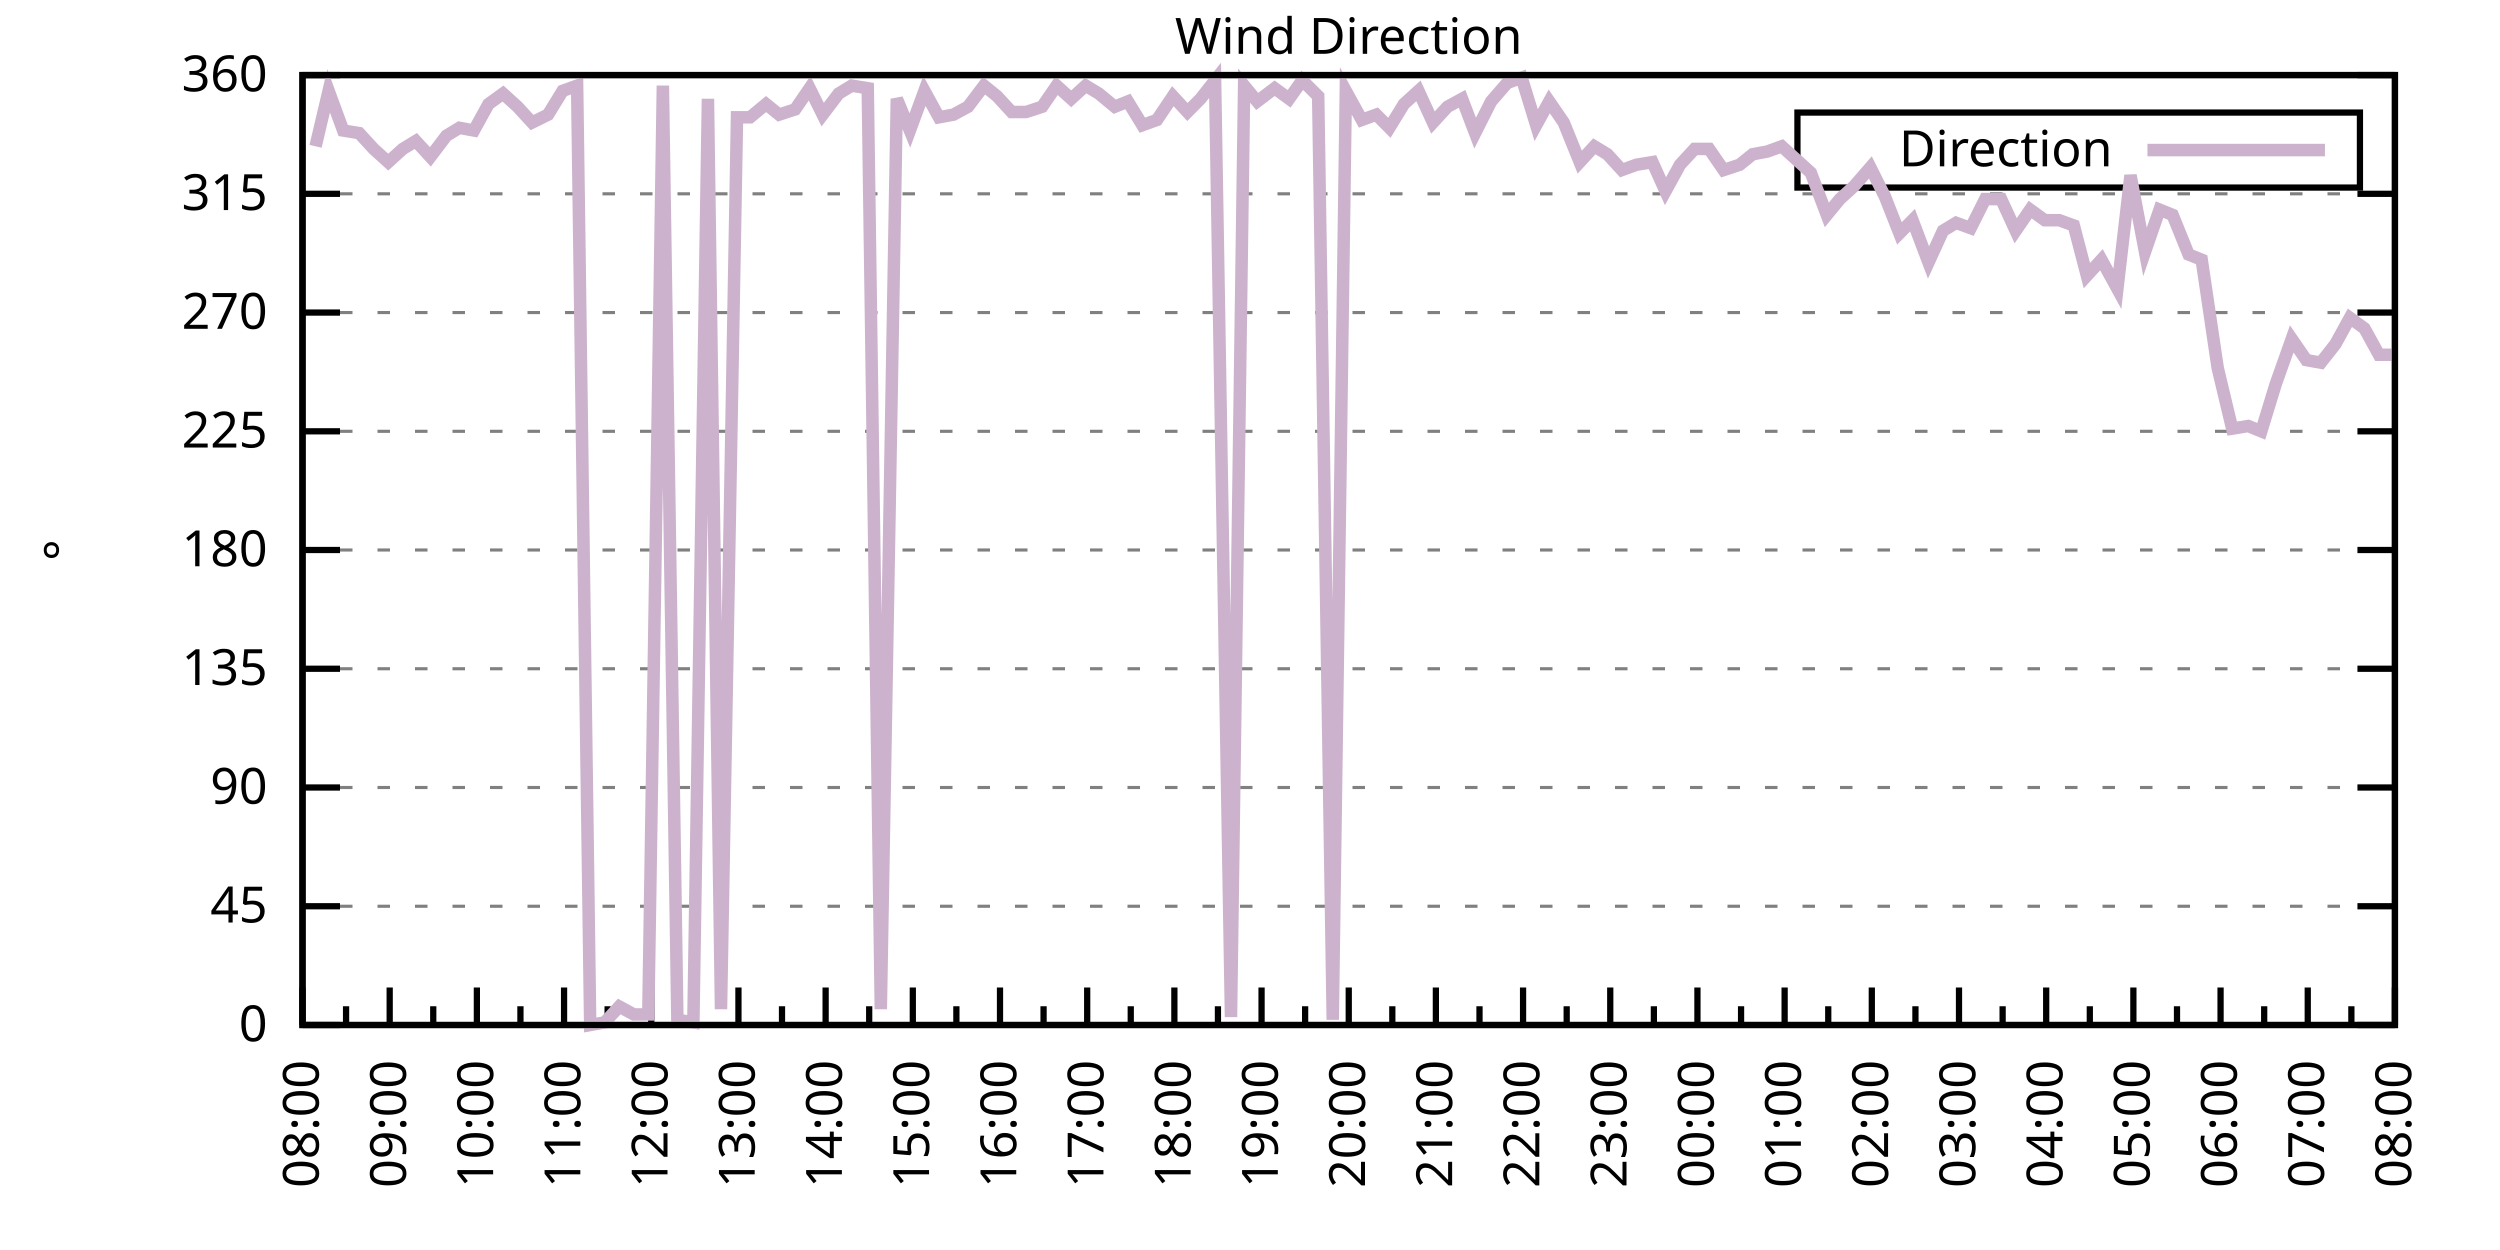
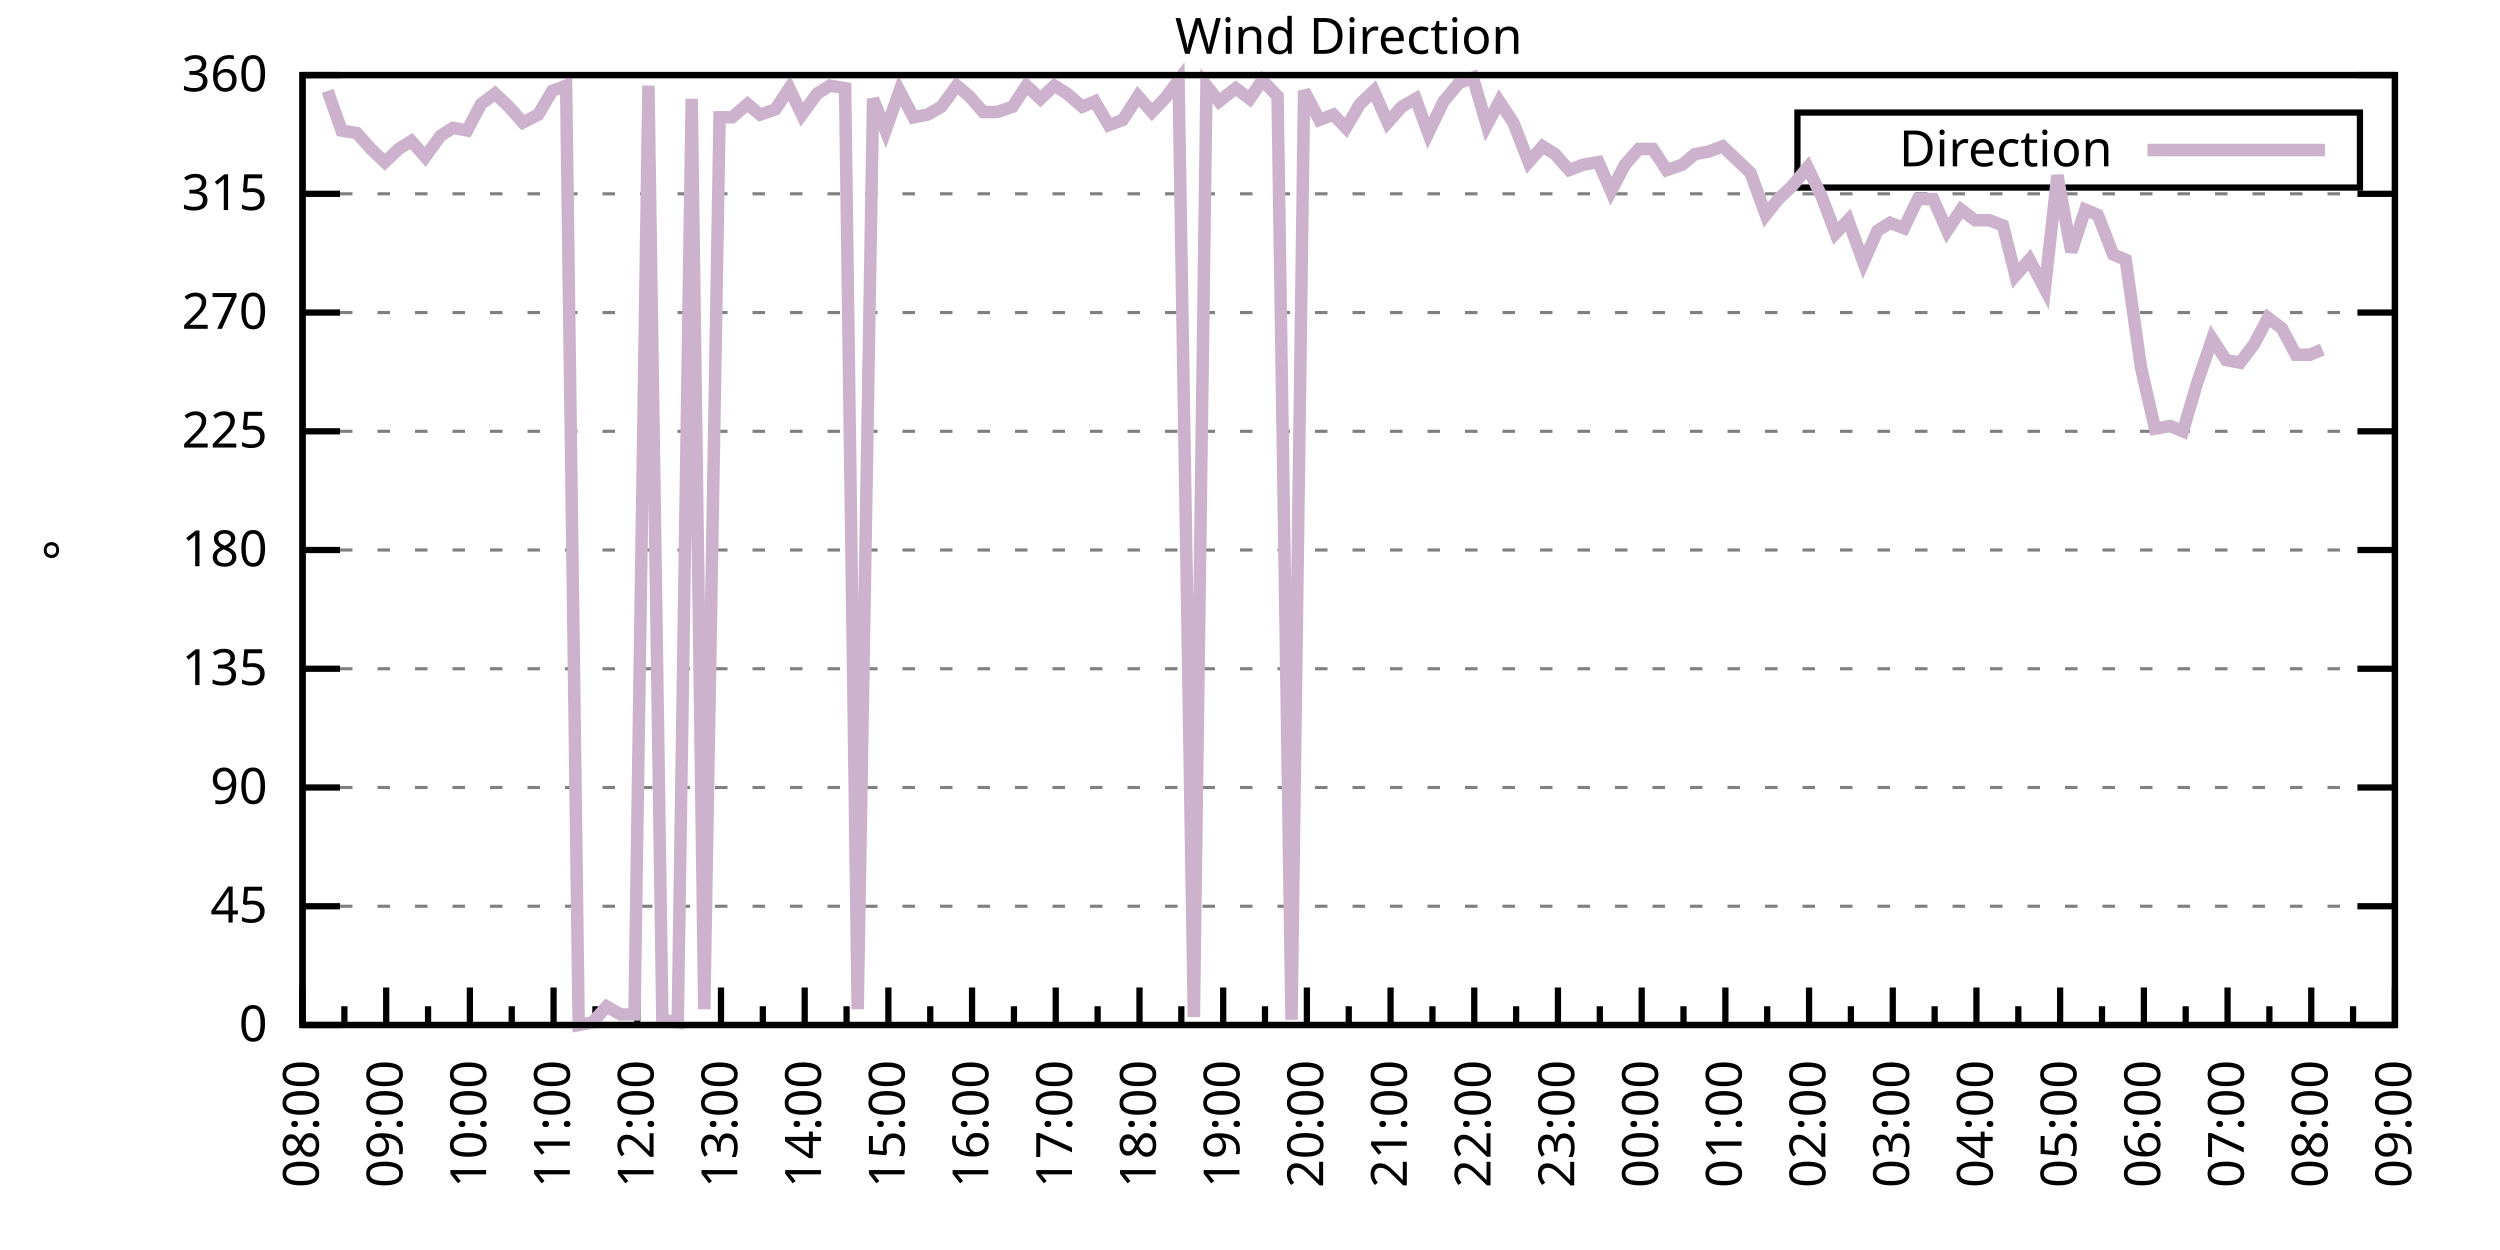
<svg xmlns="http://www.w3.org/2000/svg" xmlns:xlink="http://www.w3.org/1999/xlink" width="400" height="200" viewBox="0 0 400 200">
  <g id="gnuplot_canvas">
    <rect x="0" y="0" width="400" height="200" fill="none" />
    <defs>
      <circle id="gpDot" r="0.5" stroke-width="0.5" stroke="currentColor" />
      <path id="gpPt0" stroke-width="0.333" stroke="currentColor" d="M-1,0 h2 M0,-1 v2" />
      <path id="gpPt1" stroke-width="0.333" stroke="currentColor" d="M-1,-1 L1,1 M1,-1 L-1,1" />
      <path id="gpPt2" stroke-width="0.333" stroke="currentColor" d="M-1,0 L1,0 M0,-1 L0,1 M-1,-1 L1,1 M-1,1 L1,-1" />
      <rect id="gpPt3" stroke-width="0.333" stroke="currentColor" x="-1" y="-1" width="2" height="2" />
      <rect id="gpPt4" stroke-width="0.333" stroke="currentColor" fill="currentColor" x="-1" y="-1" width="2" height="2" />
      <circle id="gpPt5" stroke-width="0.333" stroke="currentColor" cx="0" cy="0" r="1" />
      <use xlink:href="#gpPt5" id="gpPt6" fill="currentColor" stroke="none" />
      <path id="gpPt7" stroke-width="0.333" stroke="currentColor" d="M0,-1.33 L-1.33,0.67 L1.33,0.67 z" />
      <use xlink:href="#gpPt7" id="gpPt8" fill="currentColor" stroke="none" />
      <use xlink:href="#gpPt7" id="gpPt9" stroke="currentColor" transform="rotate(180)" />
      <use xlink:href="#gpPt9" id="gpPt10" fill="currentColor" stroke="none" />
      <use xlink:href="#gpPt3" id="gpPt11" stroke="currentColor" transform="rotate(45)" />
      <use xlink:href="#gpPt11" id="gpPt12" fill="currentColor" stroke="none" />
      <path id="gpPt13" stroke-width="0.333" stroke="currentColor" d="M0,1.330 L1.265,0.411 L0.782,-1.067 L-0.782,-1.076 L-1.265,0.411 z" />
      <use xlink:href="#gpPt13" id="gpPt14" fill="currentColor" stroke="none" />
      <filter id="textbox" filterUnits="objectBoundingBox" x="0" y="0" height="1" width="1">
        <feFlood flood-color="white" flood-opacity="1" result="bgnd" />
        <feComposite in="SourceGraphic" in2="bgnd" operator="atop" />
      </filter>
      <filter id="greybox" filterUnits="objectBoundingBox" x="0" y="0" height="1" width="1">
        <feFlood flood-color="lightgrey" flood-opacity="1" result="grey" />
        <feComposite in="SourceGraphic" in2="grey" operator="atop" />
      </filter>
    </defs>
    <g fill="none" color="white" stroke="currentColor" stroke-width="1.00" stroke-linecap="butt" stroke-linejoin="miter">
</g>
    <g fill="none" color="black" stroke="currentColor" stroke-width="1.00" stroke-linecap="butt" stroke-linejoin="miter">
      <g stroke="none" shape-rendering="crispEdges">
        <polygon fill="rgb(255, 255, 255)" points="48.40,164.00 383.18,164.00 383.18,12.02 48.40,12.02 " />
      </g>
    </g>
    <g fill="none" color="black" stroke="currentColor" stroke-width="1.00" stroke-linecap="butt" stroke-linejoin="miter">
</g>
    <g fill="none" color="black" stroke="black" stroke-width="0.50" stroke-linecap="butt" stroke-linejoin="miter">
</g>
    <g fill="none" color="gray" stroke="currentColor" stroke-width="0.50" stroke-linecap="butt" stroke-linejoin="miter">
      <path stroke="gray" stroke-dasharray="2,4" class="gridline" d="M48.40,164.00 L383.19,164.00  " />
    </g>
    <g fill="none" color="gray" stroke="gray" stroke-width="1.00" stroke-linecap="butt" stroke-linejoin="miter">
</g>
    <g fill="none" color="black" stroke="currentColor" stroke-width="1.00" stroke-linecap="butt" stroke-linejoin="miter">
      <path stroke="black" d="M48.40,164.00 L54.40,164.00 M383.19,164.00 L377.19,164.00  " />
      <g transform="translate(42.80,166.60)" stroke="none" fill="black" font-family="Sans" font-size="8.00" text-anchor="end">
        <text>
          <tspan font-family="Sans"> 0</tspan>
        </text>
      </g>
    </g>
    <g fill="none" color="black" stroke="currentColor" stroke-width="1.00" stroke-linecap="butt" stroke-linejoin="miter">
</g>
    <g fill="none" color="black" stroke="black" stroke-width="0.50" stroke-linecap="butt" stroke-linejoin="miter">
</g>
    <g fill="none" color="gray" stroke="currentColor" stroke-width="0.50" stroke-linecap="butt" stroke-linejoin="miter">
      <path stroke="gray" stroke-dasharray="2,4" class="gridline" d="M48.40,145.00 L383.19,145.00  " />
    </g>
    <g fill="none" color="gray" stroke="gray" stroke-width="1.00" stroke-linecap="butt" stroke-linejoin="miter">
</g>
    <g fill="none" color="black" stroke="currentColor" stroke-width="1.00" stroke-linecap="butt" stroke-linejoin="miter">
      <path stroke="black" d="M48.40,145.00 L54.40,145.00 M383.19,145.00 L377.19,145.00  " />
      <g transform="translate(42.80,147.60)" stroke="none" fill="black" font-family="Sans" font-size="8.00" text-anchor="end">
        <text>
          <tspan font-family="Sans"> 45</tspan>
        </text>
      </g>
    </g>
    <g fill="none" color="black" stroke="currentColor" stroke-width="1.00" stroke-linecap="butt" stroke-linejoin="miter">
</g>
    <g fill="none" color="black" stroke="black" stroke-width="0.50" stroke-linecap="butt" stroke-linejoin="miter">
</g>
    <g fill="none" color="gray" stroke="currentColor" stroke-width="0.50" stroke-linecap="butt" stroke-linejoin="miter">
      <path stroke="gray" stroke-dasharray="2,4" class="gridline" d="M48.40,126.00 L383.19,126.00  " />
    </g>
    <g fill="none" color="gray" stroke="gray" stroke-width="1.00" stroke-linecap="butt" stroke-linejoin="miter">
</g>
    <g fill="none" color="black" stroke="currentColor" stroke-width="1.00" stroke-linecap="butt" stroke-linejoin="miter">
      <path stroke="black" d="M48.40,126.00 L54.40,126.00 M383.19,126.00 L377.19,126.00  " />
      <g transform="translate(42.80,128.60)" stroke="none" fill="black" font-family="Sans" font-size="8.00" text-anchor="end">
        <text>
          <tspan font-family="Sans"> 90</tspan>
        </text>
      </g>
    </g>
    <g fill="none" color="black" stroke="currentColor" stroke-width="1.00" stroke-linecap="butt" stroke-linejoin="miter">
</g>
    <g fill="none" color="black" stroke="black" stroke-width="0.50" stroke-linecap="butt" stroke-linejoin="miter">
</g>
    <g fill="none" color="gray" stroke="currentColor" stroke-width="0.50" stroke-linecap="butt" stroke-linejoin="miter">
      <path stroke="gray" stroke-dasharray="2,4" class="gridline" d="M48.40,107.00 L383.19,107.00  " />
    </g>
    <g fill="none" color="gray" stroke="gray" stroke-width="1.00" stroke-linecap="butt" stroke-linejoin="miter">
</g>
    <g fill="none" color="black" stroke="currentColor" stroke-width="1.00" stroke-linecap="butt" stroke-linejoin="miter">
      <path stroke="black" d="M48.40,107.00 L54.40,107.00 M383.19,107.00 L377.19,107.00  " />
      <g transform="translate(42.80,109.60)" stroke="none" fill="black" font-family="Sans" font-size="8.00" text-anchor="end">
        <text>
          <tspan font-family="Sans"> 135</tspan>
        </text>
      </g>
    </g>
    <g fill="none" color="black" stroke="currentColor" stroke-width="1.00" stroke-linecap="butt" stroke-linejoin="miter">
</g>
    <g fill="none" color="black" stroke="black" stroke-width="0.50" stroke-linecap="butt" stroke-linejoin="miter">
</g>
    <g fill="none" color="gray" stroke="currentColor" stroke-width="0.50" stroke-linecap="butt" stroke-linejoin="miter">
      <path stroke="gray" stroke-dasharray="2,4" class="gridline" d="M48.40,88.00 L383.19,88.00  " />
    </g>
    <g fill="none" color="gray" stroke="gray" stroke-width="1.00" stroke-linecap="butt" stroke-linejoin="miter">
</g>
    <g fill="none" color="black" stroke="currentColor" stroke-width="1.00" stroke-linecap="butt" stroke-linejoin="miter">
      <path stroke="black" d="M48.40,88.00 L54.40,88.00 M383.19,88.00 L377.19,88.00  " />
      <g transform="translate(42.80,90.60)" stroke="none" fill="black" font-family="Sans" font-size="8.00" text-anchor="end">
        <text>
          <tspan font-family="Sans"> 180</tspan>
        </text>
      </g>
    </g>
    <g fill="none" color="black" stroke="currentColor" stroke-width="1.00" stroke-linecap="butt" stroke-linejoin="miter">
</g>
    <g fill="none" color="black" stroke="black" stroke-width="0.50" stroke-linecap="butt" stroke-linejoin="miter">
</g>
    <g fill="none" color="gray" stroke="currentColor" stroke-width="0.50" stroke-linecap="butt" stroke-linejoin="miter">
      <path stroke="gray" stroke-dasharray="2,4" class="gridline" d="M48.40,69.01 L383.19,69.01  " />
    </g>
    <g fill="none" color="gray" stroke="gray" stroke-width="1.00" stroke-linecap="butt" stroke-linejoin="miter">
</g>
    <g fill="none" color="black" stroke="currentColor" stroke-width="1.00" stroke-linecap="butt" stroke-linejoin="miter">
      <path stroke="black" d="M48.40,69.01 L54.40,69.01 M383.19,69.01 L377.19,69.01  " />
      <g transform="translate(42.80,71.61)" stroke="none" fill="black" font-family="Sans" font-size="8.00" text-anchor="end">
        <text>
          <tspan font-family="Sans"> 225</tspan>
        </text>
      </g>
    </g>
    <g fill="none" color="black" stroke="currentColor" stroke-width="1.00" stroke-linecap="butt" stroke-linejoin="miter">
</g>
    <g fill="none" color="black" stroke="black" stroke-width="0.50" stroke-linecap="butt" stroke-linejoin="miter">
</g>
    <g fill="none" color="gray" stroke="currentColor" stroke-width="0.50" stroke-linecap="butt" stroke-linejoin="miter">
      <path stroke="gray" stroke-dasharray="2,4" class="gridline" d="M48.40,50.01 L383.19,50.01  " />
    </g>
    <g fill="none" color="gray" stroke="gray" stroke-width="1.00" stroke-linecap="butt" stroke-linejoin="miter">
</g>
    <g fill="none" color="black" stroke="currentColor" stroke-width="1.00" stroke-linecap="butt" stroke-linejoin="miter">
      <path stroke="black" d="M48.40,50.01 L54.40,50.01 M383.19,50.01 L377.19,50.01  " />
      <g transform="translate(42.80,52.61)" stroke="none" fill="black" font-family="Sans" font-size="8.00" text-anchor="end">
        <text>
          <tspan font-family="Sans"> 270</tspan>
        </text>
      </g>
    </g>
    <g fill="none" color="black" stroke="currentColor" stroke-width="1.00" stroke-linecap="butt" stroke-linejoin="miter">
</g>
    <g fill="none" color="black" stroke="black" stroke-width="0.50" stroke-linecap="butt" stroke-linejoin="miter">
</g>
    <g fill="none" color="gray" stroke="currentColor" stroke-width="0.50" stroke-linecap="butt" stroke-linejoin="miter">
      <path stroke="gray" stroke-dasharray="2,4" class="gridline" d="M48.40,31.01 L383.19,31.01  " />
    </g>
    <g fill="none" color="gray" stroke="gray" stroke-width="1.00" stroke-linecap="butt" stroke-linejoin="miter">
</g>
    <g fill="none" color="black" stroke="currentColor" stroke-width="1.00" stroke-linecap="butt" stroke-linejoin="miter">
      <path stroke="black" d="M48.40,31.01 L54.40,31.01 M383.19,31.01 L377.19,31.01  " />
      <g transform="translate(42.80,33.61)" stroke="none" fill="black" font-family="Sans" font-size="8.00" text-anchor="end">
        <text>
          <tspan font-family="Sans"> 315</tspan>
        </text>
      </g>
    </g>
    <g fill="none" color="black" stroke="currentColor" stroke-width="1.00" stroke-linecap="butt" stroke-linejoin="miter">
</g>
    <g fill="none" color="black" stroke="black" stroke-width="0.50" stroke-linecap="butt" stroke-linejoin="miter">
</g>
    <g fill="none" color="gray" stroke="currentColor" stroke-width="0.50" stroke-linecap="butt" stroke-linejoin="miter">
      <path stroke="gray" stroke-dasharray="2,4" class="gridline" d="M48.40,12.01 L383.19,12.01  " />
    </g>
    <g fill="none" color="gray" stroke="gray" stroke-width="1.00" stroke-linecap="butt" stroke-linejoin="miter">
</g>
    <g fill="none" color="black" stroke="currentColor" stroke-width="1.00" stroke-linecap="butt" stroke-linejoin="miter">
      <path stroke="black" d="M48.40,12.01 L54.40,12.01 M383.19,12.01 L377.19,12.01  " />
      <g transform="translate(42.80,14.61)" stroke="none" fill="black" font-family="Sans" font-size="8.00" text-anchor="end">
        <text>
          <tspan font-family="Sans"> 360</tspan>
        </text>
      </g>
    </g>
    <g fill="none" color="black" stroke="currentColor" stroke-width="1.00" stroke-linecap="butt" stroke-linejoin="miter">
      <path stroke="black" d="M48.40,164.00 L48.40,158.00  " />
      <g transform="translate(51.00,169.60) rotate(270)" stroke="none" fill="black" font-family="Sans" font-size="8.00" text-anchor="end">
        <text>
          <tspan font-family="Sans">08:00</tspan>
        </text>
      </g>
    </g>
    <g fill="none" color="black" stroke="currentColor" stroke-width="1.00" stroke-linecap="butt" stroke-linejoin="miter">
-       <path stroke="black" d="M55.37,164.00 L55.37,161.00 M62.35,164.00 L62.35,158.00  " />
-       <g transform="translate(64.95,169.60) rotate(270)" stroke="none" fill="black" font-family="Sans" font-size="8.00" text-anchor="end">
+       <path stroke="black" d="M55.10,164.00 L55.10,161.00 M61.79,164.00 L61.79,158.00  " />
+       <g transform="translate(64.39,169.60) rotate(270)" stroke="none" fill="black" font-family="Sans" font-size="8.00" text-anchor="end">
        <text>
          <tspan font-family="Sans">09:00</tspan>
        </text>
      </g>
    </g>
    <g fill="none" color="black" stroke="currentColor" stroke-width="1.00" stroke-linecap="butt" stroke-linejoin="miter">
-       <path stroke="black" d="M69.32,164.00 L69.32,161.00 M76.30,164.00 L76.30,158.00  " />
-       <g transform="translate(78.90,169.60) rotate(270)" stroke="none" fill="black" font-family="Sans" font-size="8.00" text-anchor="end">
+       <path stroke="black" d="M68.49,164.00 L68.49,161.00 M75.18,164.00 L75.18,158.00  " />
+       <g transform="translate(77.78,169.60) rotate(270)" stroke="none" fill="black" font-family="Sans" font-size="8.00" text-anchor="end">
        <text>
          <tspan font-family="Sans">10:00</tspan>
        </text>
      </g>
    </g>
    <g fill="none" color="black" stroke="currentColor" stroke-width="1.00" stroke-linecap="butt" stroke-linejoin="miter">
-       <path stroke="black" d="M83.27,164.00 L83.27,161.00 M90.25,164.00 L90.25,158.00  " />
-       <g transform="translate(92.85,169.60) rotate(270)" stroke="none" fill="black" font-family="Sans" font-size="8.00" text-anchor="end">
+       <path stroke="black" d="M81.88,164.00 L81.88,161.00 M88.57,164.00 L88.57,158.00  " />
+       <g transform="translate(91.17,169.60) rotate(270)" stroke="none" fill="black" font-family="Sans" font-size="8.00" text-anchor="end">
        <text>
          <tspan font-family="Sans">11:00</tspan>
        </text>
      </g>
    </g>
    <g fill="none" color="black" stroke="currentColor" stroke-width="1.00" stroke-linecap="butt" stroke-linejoin="miter">
-       <path stroke="black" d="M97.22,164.00 L97.22,161.00 M104.20,164.00 L104.20,158.00  " />
-       <g transform="translate(106.80,169.60) rotate(270)" stroke="none" fill="black" font-family="Sans" font-size="8.00" text-anchor="end">
+       <path stroke="black" d="M95.27,164.00 L95.27,161.00 M101.97,164.00 L101.97,158.00  " />
+       <g transform="translate(104.57,169.60) rotate(270)" stroke="none" fill="black" font-family="Sans" font-size="8.00" text-anchor="end">
        <text>
          <tspan font-family="Sans">12:00</tspan>
        </text>
      </g>
    </g>
    <g fill="none" color="black" stroke="currentColor" stroke-width="1.00" stroke-linecap="butt" stroke-linejoin="miter">
-       <path stroke="black" d="M111.17,164.00 L111.17,161.00 M118.15,164.00 L118.15,158.00  " />
-       <g transform="translate(120.75,169.60) rotate(270)" stroke="none" fill="black" font-family="Sans" font-size="8.00" text-anchor="end">
+       <path stroke="black" d="M108.66,164.00 L108.66,161.00 M115.36,164.00 L115.36,158.00  " />
+       <g transform="translate(117.96,169.60) rotate(270)" stroke="none" fill="black" font-family="Sans" font-size="8.00" text-anchor="end">
        <text>
          <tspan font-family="Sans">13:00</tspan>
        </text>
      </g>
    </g>
    <g fill="none" color="black" stroke="currentColor" stroke-width="1.00" stroke-linecap="butt" stroke-linejoin="miter">
-       <path stroke="black" d="M125.12,164.00 L125.12,161.00 M132.10,164.00 L132.10,158.00  " />
-       <g transform="translate(134.70,169.60) rotate(270)" stroke="none" fill="black" font-family="Sans" font-size="8.00" text-anchor="end">
+       <path stroke="black" d="M122.05,164.00 L122.05,161.00 M128.75,164.00 L128.75,158.00  " />
+       <g transform="translate(131.35,169.60) rotate(270)" stroke="none" fill="black" font-family="Sans" font-size="8.00" text-anchor="end">
        <text>
          <tspan font-family="Sans">14:00</tspan>
        </text>
      </g>
    </g>
    <g fill="none" color="black" stroke="currentColor" stroke-width="1.00" stroke-linecap="butt" stroke-linejoin="miter">
-       <path stroke="black" d="M139.07,164.00 L139.07,161.00 M146.05,164.00 L146.05,158.00  " />
-       <g transform="translate(148.65,169.60) rotate(270)" stroke="none" fill="black" font-family="Sans" font-size="8.00" text-anchor="end">
+       <path stroke="black" d="M135.45,164.00 L135.45,161.00 M142.14,164.00 L142.14,158.00  " />
+       <g transform="translate(144.74,169.60) rotate(270)" stroke="none" fill="black" font-family="Sans" font-size="8.00" text-anchor="end">
        <text>
          <tspan font-family="Sans">15:00</tspan>
        </text>
      </g>
    </g>
    <g fill="none" color="black" stroke="currentColor" stroke-width="1.00" stroke-linecap="butt" stroke-linejoin="miter">
-       <path stroke="black" d="M153.02,164.00 L153.02,161.00 M160.00,164.00 L160.00,158.00  " />
-       <g transform="translate(162.60,169.60) rotate(270)" stroke="none" fill="black" font-family="Sans" font-size="8.00" text-anchor="end">
+       <path stroke="black" d="M148.84,164.00 L148.84,161.00 M155.53,164.00 L155.53,158.00  " />
+       <g transform="translate(158.13,169.60) rotate(270)" stroke="none" fill="black" font-family="Sans" font-size="8.00" text-anchor="end">
        <text>
          <tspan font-family="Sans">16:00</tspan>
        </text>
      </g>
    </g>
    <g fill="none" color="black" stroke="currentColor" stroke-width="1.00" stroke-linecap="butt" stroke-linejoin="miter">
-       <path stroke="black" d="M166.97,164.00 L166.97,161.00 M173.95,164.00 L173.95,158.00  " />
-       <g transform="translate(176.55,169.60) rotate(270)" stroke="none" fill="black" font-family="Sans" font-size="8.00" text-anchor="end">
+       <path stroke="black" d="M162.23,164.00 L162.23,161.00 M168.92,164.00 L168.92,158.00  " />
+       <g transform="translate(171.52,169.60) rotate(270)" stroke="none" fill="black" font-family="Sans" font-size="8.00" text-anchor="end">
        <text>
          <tspan font-family="Sans">17:00</tspan>
        </text>
      </g>
    </g>
    <g fill="none" color="black" stroke="currentColor" stroke-width="1.00" stroke-linecap="butt" stroke-linejoin="miter">
-       <path stroke="black" d="M180.92,164.00 L180.92,161.00 M187.90,164.00 L187.90,158.00  " />
-       <g transform="translate(190.50,169.60) rotate(270)" stroke="none" fill="black" font-family="Sans" font-size="8.00" text-anchor="end">
+       <path stroke="black" d="M175.62,164.00 L175.62,161.00 M182.32,164.00 L182.32,158.00  " />
+       <g transform="translate(184.92,169.60) rotate(270)" stroke="none" fill="black" font-family="Sans" font-size="8.00" text-anchor="end">
        <text>
          <tspan font-family="Sans">18:00</tspan>
        </text>
      </g>
    </g>
    <g fill="none" color="black" stroke="currentColor" stroke-width="1.00" stroke-linecap="butt" stroke-linejoin="miter">
-       <path stroke="black" d="M194.87,164.00 L194.87,161.00 M201.85,164.00 L201.85,158.00  " />
-       <g transform="translate(204.45,169.60) rotate(270)" stroke="none" fill="black" font-family="Sans" font-size="8.00" text-anchor="end">
+       <path stroke="black" d="M189.01,164.00 L189.01,161.00 M195.71,164.00 L195.71,158.00  " />
+       <g transform="translate(198.31,169.60) rotate(270)" stroke="none" fill="black" font-family="Sans" font-size="8.00" text-anchor="end">
        <text>
          <tspan font-family="Sans">19:00</tspan>
        </text>
      </g>
    </g>
    <g fill="none" color="black" stroke="currentColor" stroke-width="1.00" stroke-linecap="butt" stroke-linejoin="miter">
-       <path stroke="black" d="M208.82,164.00 L208.82,161.00 M215.80,164.00 L215.80,158.00  " />
-       <g transform="translate(218.40,169.60) rotate(270)" stroke="none" fill="black" font-family="Sans" font-size="8.00" text-anchor="end">
+       <path stroke="black" d="M202.40,164.00 L202.40,161.00 M209.10,164.00 L209.10,158.00  " />
+       <g transform="translate(211.70,169.60) rotate(270)" stroke="none" fill="black" font-family="Sans" font-size="8.00" text-anchor="end">
        <text>
          <tspan font-family="Sans">20:00</tspan>
        </text>
      </g>
    </g>
    <g fill="none" color="black" stroke="currentColor" stroke-width="1.00" stroke-linecap="butt" stroke-linejoin="miter">
-       <path stroke="black" d="M222.77,164.00 L222.77,161.00 M229.74,164.00 L229.74,158.00  " />
-       <g transform="translate(232.34,169.60) rotate(270)" stroke="none" fill="black" font-family="Sans" font-size="8.00" text-anchor="end">
+       <path stroke="black" d="M215.80,164.00 L215.80,161.00 M222.49,164.00 L222.49,158.00  " />
+       <g transform="translate(225.09,169.60) rotate(270)" stroke="none" fill="black" font-family="Sans" font-size="8.00" text-anchor="end">
        <text>
          <tspan font-family="Sans">21:00</tspan>
        </text>
      </g>
    </g>
    <g fill="none" color="black" stroke="currentColor" stroke-width="1.00" stroke-linecap="butt" stroke-linejoin="miter">
-       <path stroke="black" d="M236.72,164.00 L236.72,161.00 M243.69,164.00 L243.69,158.00  " />
-       <g transform="translate(246.29,169.60) rotate(270)" stroke="none" fill="black" font-family="Sans" font-size="8.00" text-anchor="end">
+       <path stroke="black" d="M229.19,164.00 L229.19,161.00 M235.88,164.00 L235.88,158.00  " />
+       <g transform="translate(238.48,169.60) rotate(270)" stroke="none" fill="black" font-family="Sans" font-size="8.00" text-anchor="end">
        <text>
          <tspan font-family="Sans">22:00</tspan>
        </text>
      </g>
    </g>
    <g fill="none" color="black" stroke="currentColor" stroke-width="1.00" stroke-linecap="butt" stroke-linejoin="miter">
-       <path stroke="black" d="M250.67,164.00 L250.67,161.00 M257.64,164.00 L257.64,158.00  " />
-       <g transform="translate(260.24,169.60) rotate(270)" stroke="none" fill="black" font-family="Sans" font-size="8.00" text-anchor="end">
+       <path stroke="black" d="M242.58,164.00 L242.58,161.00 M249.27,164.00 L249.27,158.00  " />
+       <g transform="translate(251.87,169.60) rotate(270)" stroke="none" fill="black" font-family="Sans" font-size="8.00" text-anchor="end">
        <text>
          <tspan font-family="Sans">23:00</tspan>
        </text>
      </g>
    </g>
    <g fill="none" color="black" stroke="currentColor" stroke-width="1.00" stroke-linecap="butt" stroke-linejoin="miter">
-       <path stroke="black" d="M264.62,164.00 L264.62,161.00 M271.59,164.00 L271.59,158.00  " />
-       <g transform="translate(274.19,169.60) rotate(270)" stroke="none" fill="black" font-family="Sans" font-size="8.00" text-anchor="end">
+       <path stroke="black" d="M255.97,164.00 L255.97,161.00 M262.67,164.00 L262.67,158.00  " />
+       <g transform="translate(265.27,169.60) rotate(270)" stroke="none" fill="black" font-family="Sans" font-size="8.00" text-anchor="end">
        <text>
          <tspan font-family="Sans">00:00</tspan>
        </text>
      </g>
    </g>
    <g fill="none" color="black" stroke="currentColor" stroke-width="1.00" stroke-linecap="butt" stroke-linejoin="miter">
-       <path stroke="black" d="M278.57,164.00 L278.57,161.00 M285.54,164.00 L285.54,158.00  " />
-       <g transform="translate(288.14,169.60) rotate(270)" stroke="none" fill="black" font-family="Sans" font-size="8.00" text-anchor="end">
+       <path stroke="black" d="M269.36,164.00 L269.36,161.00 M276.06,164.00 L276.06,158.00  " />
+       <g transform="translate(278.66,169.60) rotate(270)" stroke="none" fill="black" font-family="Sans" font-size="8.00" text-anchor="end">
        <text>
          <tspan font-family="Sans">01:00</tspan>
        </text>
      </g>
    </g>
    <g fill="none" color="black" stroke="currentColor" stroke-width="1.00" stroke-linecap="butt" stroke-linejoin="miter">
-       <path stroke="black" d="M292.52,164.00 L292.52,161.00 M299.49,164.00 L299.49,158.00  " />
-       <g transform="translate(302.09,169.60) rotate(270)" stroke="none" fill="black" font-family="Sans" font-size="8.00" text-anchor="end">
+       <path stroke="black" d="M282.75,164.00 L282.75,161.00 M289.45,164.00 L289.45,158.00  " />
+       <g transform="translate(292.05,169.60) rotate(270)" stroke="none" fill="black" font-family="Sans" font-size="8.00" text-anchor="end">
        <text>
          <tspan font-family="Sans">02:00</tspan>
        </text>
      </g>
    </g>
    <g fill="none" color="black" stroke="currentColor" stroke-width="1.00" stroke-linecap="butt" stroke-linejoin="miter">
-       <path stroke="black" d="M306.47,164.00 L306.47,161.00 M313.44,164.00 L313.44,158.00  " />
-       <g transform="translate(316.04,169.60) rotate(270)" stroke="none" fill="black" font-family="Sans" font-size="8.00" text-anchor="end">
+       <path stroke="black" d="M296.14,164.00 L296.14,161.00 M302.84,164.00 L302.84,158.00  " />
+       <g transform="translate(305.44,169.60) rotate(270)" stroke="none" fill="black" font-family="Sans" font-size="8.00" text-anchor="end">
        <text>
          <tspan font-family="Sans">03:00</tspan>
        </text>
      </g>
    </g>
    <g fill="none" color="black" stroke="currentColor" stroke-width="1.00" stroke-linecap="butt" stroke-linejoin="miter">
-       <path stroke="black" d="M320.42,164.00 L320.42,161.00 M327.39,164.00 L327.39,158.00  " />
-       <g transform="translate(329.99,169.60) rotate(270)" stroke="none" fill="black" font-family="Sans" font-size="8.00" text-anchor="end">
+       <path stroke="black" d="M309.54,164.00 L309.54,161.00 M316.23,164.00 L316.23,158.00  " />
+       <g transform="translate(318.83,169.60) rotate(270)" stroke="none" fill="black" font-family="Sans" font-size="8.00" text-anchor="end">
        <text>
          <tspan font-family="Sans">04:00</tspan>
        </text>
      </g>
    </g>
    <g fill="none" color="black" stroke="currentColor" stroke-width="1.00" stroke-linecap="butt" stroke-linejoin="miter">
-       <path stroke="black" d="M334.37,164.00 L334.37,161.00 M341.34,164.00 L341.34,158.00  " />
-       <g transform="translate(343.94,169.60) rotate(270)" stroke="none" fill="black" font-family="Sans" font-size="8.00" text-anchor="end">
+       <path stroke="black" d="M322.93,164.00 L322.93,161.00 M329.62,164.00 L329.62,158.00  " />
+       <g transform="translate(332.22,169.60) rotate(270)" stroke="none" fill="black" font-family="Sans" font-size="8.00" text-anchor="end">
        <text>
          <tspan font-family="Sans">05:00</tspan>
        </text>
      </g>
    </g>
    <g fill="none" color="black" stroke="currentColor" stroke-width="1.00" stroke-linecap="butt" stroke-linejoin="miter">
-       <path stroke="black" d="M348.32,164.00 L348.32,161.00 M355.29,164.00 L355.29,158.00  " />
-       <g transform="translate(357.89,169.60) rotate(270)" stroke="none" fill="black" font-family="Sans" font-size="8.00" text-anchor="end">
+       <path stroke="black" d="M336.32,164.00 L336.32,161.00 M343.02,164.00 L343.02,158.00  " />
+       <g transform="translate(345.62,169.60) rotate(270)" stroke="none" fill="black" font-family="Sans" font-size="8.00" text-anchor="end">
        <text>
          <tspan font-family="Sans">06:00</tspan>
        </text>
      </g>
    </g>
    <g fill="none" color="black" stroke="currentColor" stroke-width="1.00" stroke-linecap="butt" stroke-linejoin="miter">
-       <path stroke="black" d="M362.27,164.00 L362.27,161.00 M369.24,164.00 L369.24,158.00  " />
-       <g transform="translate(371.84,169.60) rotate(270)" stroke="none" fill="black" font-family="Sans" font-size="8.00" text-anchor="end">
+       <path stroke="black" d="M349.71,164.00 L349.71,161.00 M356.41,164.00 L356.41,158.00  " />
+       <g transform="translate(359.01,169.60) rotate(270)" stroke="none" fill="black" font-family="Sans" font-size="8.00" text-anchor="end">
        <text>
          <tspan font-family="Sans">07:00</tspan>
        </text>
      </g>
    </g>
    <g fill="none" color="black" stroke="currentColor" stroke-width="1.00" stroke-linecap="butt" stroke-linejoin="miter">
-       <path stroke="black" d="M376.22,164.00 L376.22,161.00 M383.19,164.00 L383.19,158.00  " />
+       <path stroke="black" d="M363.10,164.00 L363.10,161.00 M369.80,164.00 L369.80,158.00  " />
+       <g transform="translate(372.40,169.60) rotate(270)" stroke="none" fill="black" font-family="Sans" font-size="8.00" text-anchor="end">
+         <text>
+           <tspan font-family="Sans">08:00</tspan>
+         </text>
+       </g>
+     </g>
+     <g fill="none" color="black" stroke="currentColor" stroke-width="1.00" stroke-linecap="butt" stroke-linejoin="miter">
+       <path stroke="black" d="M376.49,164.00 L376.49,161.00 M383.19,164.00 L383.19,158.00  " />
      <g transform="translate(385.79,169.60) rotate(270)" stroke="none" fill="black" font-family="Sans" font-size="8.00" text-anchor="end">
        <text>
-           <tspan font-family="Sans">08:00</tspan>
+           <tspan font-family="Sans">09:00</tspan>
        </text>
      </g>
    </g>
    <g fill="none" color="black" stroke="currentColor" stroke-width="1.00" stroke-linecap="butt" stroke-linejoin="miter">
</g>
    <g fill="none" color="black" stroke="currentColor" stroke-width="1.00" stroke-linecap="butt" stroke-linejoin="miter">
      <path stroke="black" d="M48.40,12.01 L48.40,164.00 L383.19,164.00 L383.19,12.01 L48.40,12.01 Z  " />
    </g>
    <g fill="none" color="black" stroke="currentColor" stroke-width="1.00" stroke-linecap="butt" stroke-linejoin="miter">
      <g transform="translate(12.80,88.01) rotate(270)" stroke="none" fill="black" font-family="Sans" font-size="8.00" text-anchor="middle">
        <text>
          <tspan font-family="Sans">°</tspan>
        </text>
      </g>
    </g>
    <g fill="none" color="black" stroke="currentColor" stroke-width="1.00" stroke-linecap="butt" stroke-linejoin="miter">
</g>
    <g fill="none" color="black" stroke="currentColor" stroke-width="1.00" stroke-linecap="butt" stroke-linejoin="miter">
      <path stroke="black" d="M287.59,30.01 L287.59,18.01 L377.59,18.01 L377.59,30.01 L287.59,30.01 Z  " />
    </g>
    <g id="Wind_direction_plot_1">
      <g fill="none" color="white" stroke="black" stroke-width="2.00" stroke-linecap="butt" stroke-linejoin="miter">
</g>
      <g fill="none" color="black" stroke="currentColor" stroke-width="2.00" stroke-linecap="butt" stroke-linejoin="miter">
        <g transform="translate(337.99,26.61)" stroke="none" fill="black" font-family="Sans" font-size="8.00" text-anchor="end">
          <text>
            <tspan font-family="Sans">Direction</tspan>
          </text>
        </g>
      </g>
      <g fill="none" color="black" stroke="currentColor" stroke-width="2.00" stroke-linecap="butt" stroke-linejoin="miter">
-         <path stroke="rgb(204, 178, 204)" d="M343.59,24.01 L371.99,24.01 M50.49,23.41 L52.58,14.54 L54.91,20.88 L57.47,21.30 L59.79,23.83 L62.12,25.94   L64.44,23.83 L66.53,22.56 L68.86,25.10 L71.42,21.72 L73.51,20.45 L75.83,20.88 L78.16,16.65 L80.48,14.97   L82.81,17.08 L85.13,19.61 L87.69,18.34 L90.02,14.54 L92.34,13.70 L94.43,164.00 L96.76,163.58 L99.08,161.04   L101.41,162.31 L103.73,162.31 L106.06,13.70 L108.38,163.16 L110.94,163.58 L113.27,15.81 L115.36,161.47 L117.92,18.77   L120.01,18.77 L122.57,16.65 L124.66,18.34 L127.22,17.50 L129.54,14.12 L131.63,18.34 L134.19,14.97 L136.28,13.70   L138.84,14.12 L140.93,161.47 L143.49,15.81 L145.58,20.88 L147.91,14.54 L150.23,18.77 L152.56,18.34 L154.88,17.08   L157.44,13.70 L159.53,15.39 L161.86,17.92 L164.18,17.92 L166.74,17.08 L169.06,13.70 L171.39,15.81 L173.71,13.70   L175.81,14.97 L178.36,17.08 L180.46,16.23 L182.78,20.03 L185.11,19.19 L187.66,15.39 L189.99,17.92 L192.08,15.81   L194.41,12.85 L196.96,162.73 L199.06,13.70 L201.15,16.23 L203.94,14.12 L206.26,15.81 L208.36,12.85 L210.91,15.39   L213.24,163.16 L215.33,14.54 L217.89,19.19 L220.21,18.34 L222.30,20.45 L224.63,16.65 L226.95,14.54 L229.28,19.61   L231.60,17.08 L233.93,15.81 L236.02,21.30 L238.58,16.23 L241.14,13.28 L243.46,12.43 L245.79,20.03 L247.88,16.23   L250.20,19.61 L252.76,25.94 L255.09,23.41 L257.18,24.68 L259.50,27.21 L261.83,26.36 L264.39,25.94 L266.48,30.59   L268.80,26.36 L271.13,23.83 L273.45,23.83 L275.78,27.21 L278.34,26.36 L280.43,24.68 L282.75,24.25 L285.08,23.41   L287.40,25.52 L289.73,27.63 L292.29,34.39 L294.38,31.85 L296.70,29.74 L299.26,26.79 L301.58,31.43 L303.91,37.34   L306.00,35.23 L308.56,41.99 L310.88,36.92 L312.98,35.65 L315.30,36.50 L317.63,31.85 L320.18,31.85 L322.51,36.92   L324.83,33.54 L327.16,35.23 L329.48,35.23 L331.81,36.08 L333.90,44.10 L336.23,41.56 L338.78,46.21 L340.88,28.05   L343.20,40.30 L345.53,33.54 L347.62,34.39 L350.18,40.72 L352.27,41.56 L354.83,58.87 L357.15,68.58 L359.71,68.16   L361.80,69.01 L364.13,61.41 L366.68,54.23 L369.01,57.61 L371.33,58.03 L373.66,55.07 L375.98,50.85 L378.31,52.54   L380.63,56.76 L382.96,56.76  " />
+         <path stroke="rgb(204, 178, 204)" d="M343.59,24.01 L371.99,24.01 M52.42,14.54 L54.65,20.88 L57.10,21.30 L59.34,23.83 L61.57,25.94 L63.80,23.83   L65.81,22.56 L68.04,25.10 L70.50,21.72 L72.50,20.45 L74.74,20.88 L76.97,16.65 L79.20,14.97 L81.43,17.08   L83.66,19.61 L86.12,18.34 L88.35,14.54 L90.58,13.70 L92.59,164.00 L94.82,163.58 L97.06,161.04 L99.29,162.31   L101.52,162.31 L103.75,13.70 L105.98,163.16 L108.44,163.58 L110.67,15.81 L112.68,161.47 L115.13,18.77 L117.14,18.77   L119.60,16.65 L121.61,18.34 L124.06,17.50 L126.29,14.12 L128.30,18.34 L130.76,14.97 L132.77,13.70 L135.22,14.12   L137.23,161.47 L139.69,15.81 L141.69,20.88 L143.93,14.54 L146.16,18.77 L148.39,18.34 L150.62,17.08 L153.08,13.70   L155.09,15.39 L157.32,17.92 L159.55,17.92 L162.01,17.08 L164.24,13.70 L166.47,15.81 L168.70,13.70 L170.71,14.97   L173.17,17.08 L175.17,16.23 L177.41,20.03 L179.64,19.19 L182.09,15.39 L184.32,17.92 L186.33,15.81 L188.57,12.85   L191.02,162.73 L193.03,13.70 L195.04,16.23 L197.72,14.12 L199.95,15.81 L201.96,12.85 L204.41,15.39 L206.64,163.16   L208.65,14.54 L211.11,19.19 L213.34,18.34 L215.35,20.45 L217.58,16.65 L219.81,14.54 L222.04,19.61 L224.28,17.08   L226.51,15.81 L228.52,21.30 L230.97,16.23 L233.43,13.28 L235.66,12.43 L237.89,20.03 L239.90,16.23 L242.13,19.61   L244.59,25.94 L246.82,23.41 L248.83,24.68 L251.06,27.21 L253.29,26.36 L255.75,25.94 L257.76,30.59 L259.99,26.36   L262.22,23.83 L264.45,23.83 L266.68,27.21 L269.14,26.36 L271.15,24.68 L273.38,24.25 L275.61,23.41 L277.84,25.52   L280.07,27.63 L282.53,34.39 L284.54,31.85 L286.77,29.74 L289.23,26.79 L291.46,31.43 L293.69,37.34 L295.70,35.23   L298.15,41.99 L300.39,36.92 L302.39,35.65 L304.63,36.50 L306.86,31.85 L309.31,31.85 L311.54,36.92 L313.78,33.54   L316.01,35.23 L318.24,35.23 L320.47,36.08 L322.48,44.10 L324.71,41.56 L327.17,46.21 L329.18,28.05 L331.41,40.30   L333.64,33.54 L335.65,34.39 L338.10,40.72 L340.11,41.56 L342.57,58.87 L344.80,68.58 L347.26,68.16 L349.26,69.01   L351.50,61.41 L353.95,54.23 L356.18,57.61 L358.42,58.03 L360.65,55.07 L362.88,50.85 L365.11,52.54 L367.34,56.76   L369.58,56.76 L371.58,55.92  " />
      </g>
    </g>
    <g fill="none" color="black" stroke="currentColor" stroke-width="2.00" stroke-linecap="butt" stroke-linejoin="miter">
</g>
    <g fill="none" color="black" stroke="black" stroke-width="1.00" stroke-linecap="butt" stroke-linejoin="miter">
</g>
    <g fill="none" color="black" stroke="currentColor" stroke-width="1.00" stroke-linecap="butt" stroke-linejoin="miter">
      <path stroke="black" d="M48.40,12.01 L48.40,164.00 L383.19,164.00 L383.19,12.01 L48.40,12.01 Z  " />
    </g>
    <g fill="none" color="black" stroke="currentColor" stroke-width="1.00" stroke-linecap="butt" stroke-linejoin="miter">
      <g transform="translate(215.79,8.61)" stroke="none" fill="black" font-family="Sans" font-size="8.00" text-anchor="middle">
        <text>
          <tspan font-family="Sans">Wind Direction</tspan>
        </text>
      </g>
    </g>
    <g fill="none" color="black" stroke="currentColor" stroke-width="1.00" stroke-linecap="butt" stroke-linejoin="miter">
</g>
  </g>
</svg>
